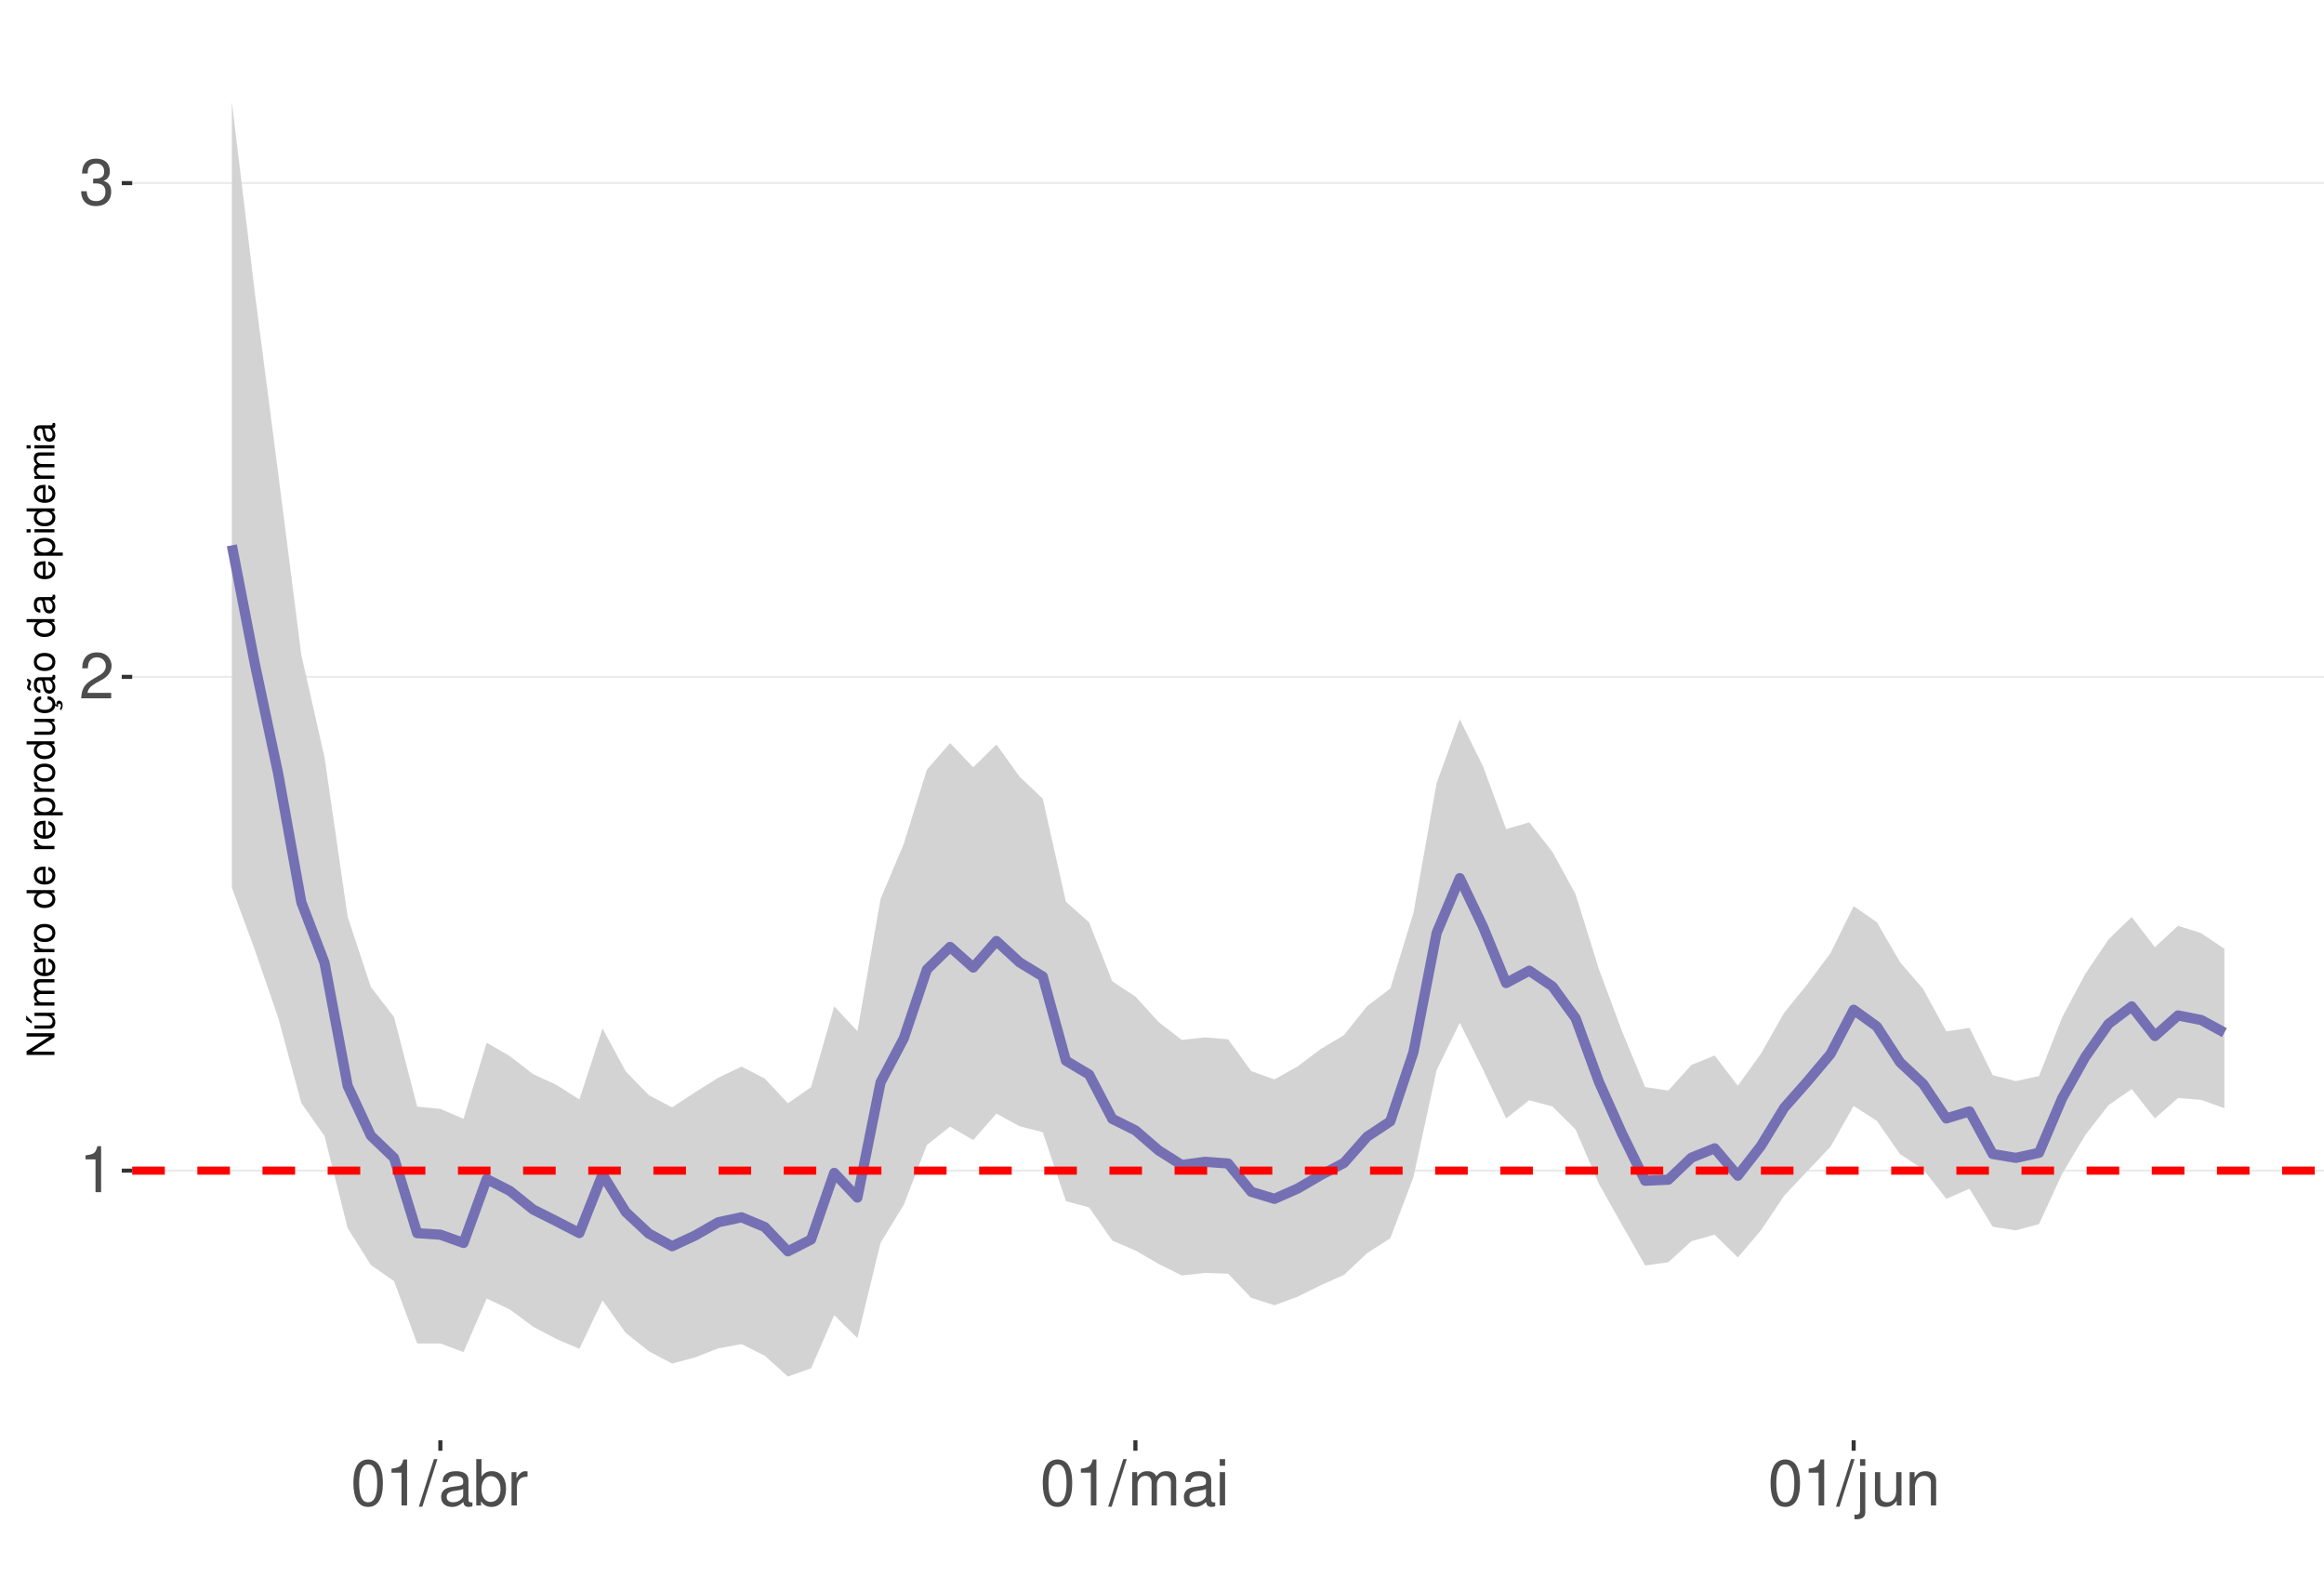
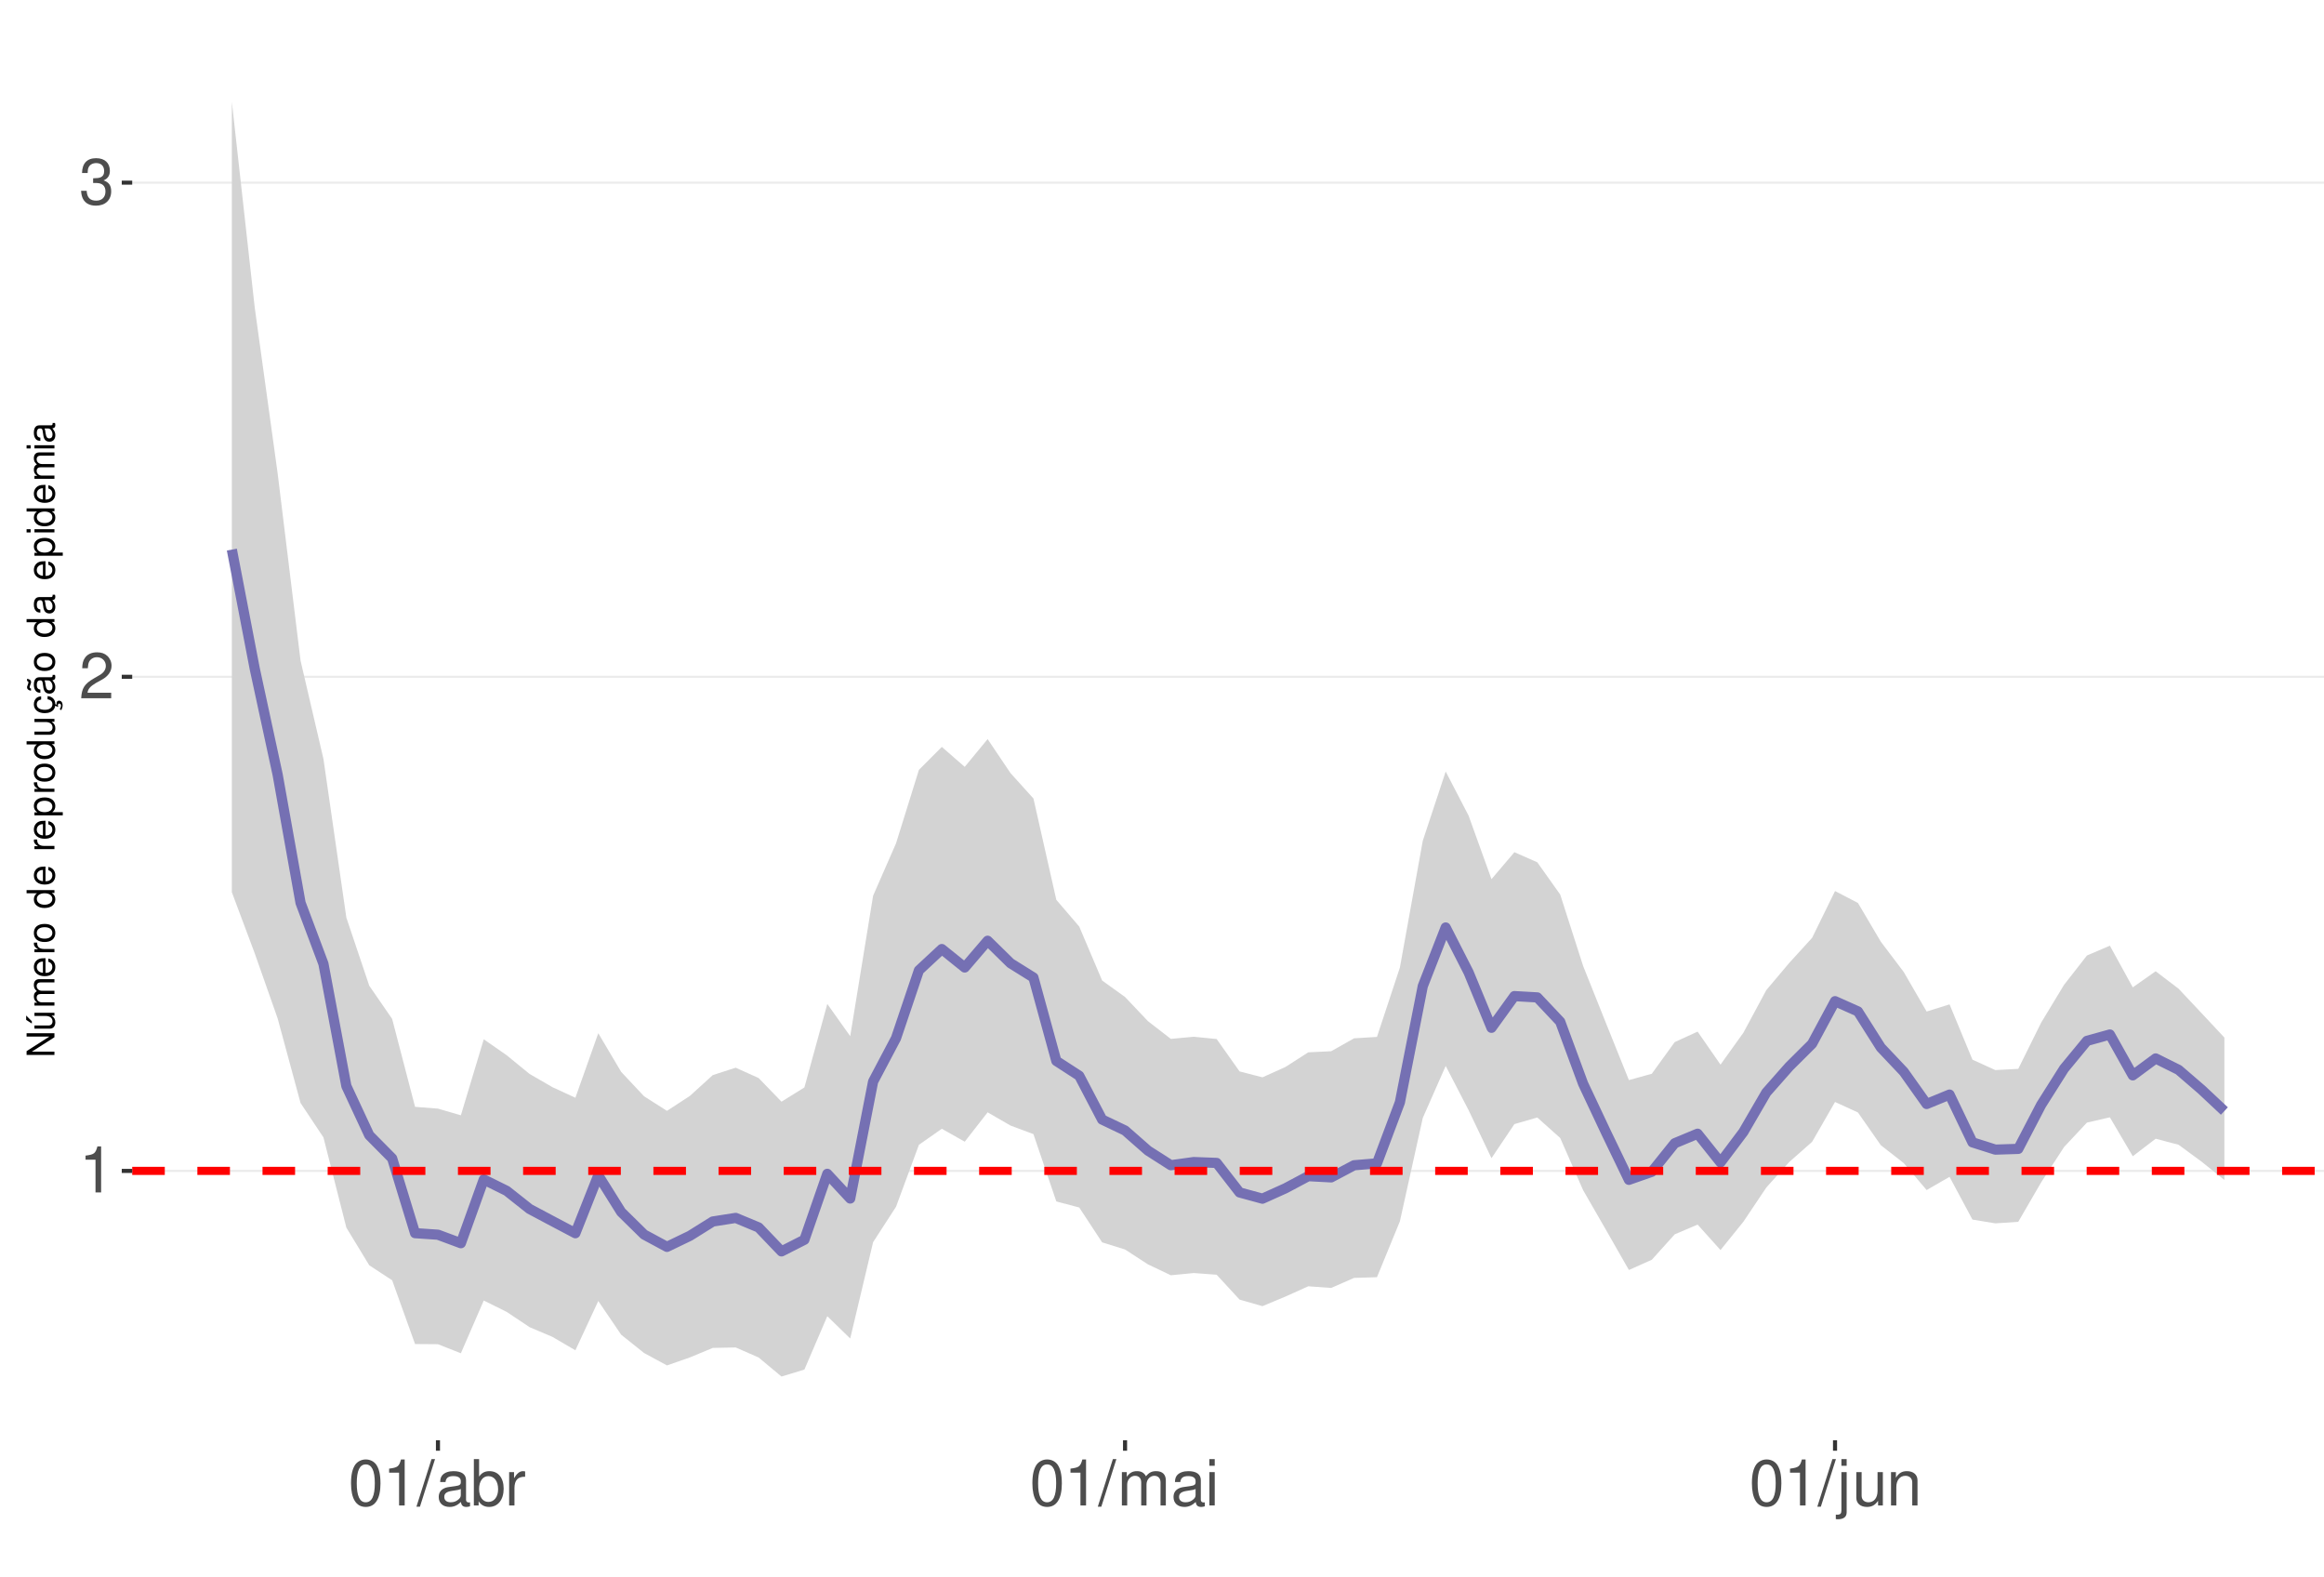
<svg xmlns="http://www.w3.org/2000/svg" xmlns:xlink="http://www.w3.org/1999/xlink" width="609pt" height="413pt" viewBox="0 0 609 413" version="1.1">
  <defs>
    <g>
      <symbol overflow="visible" id="glyph0-0">
        <path style="stroke:none;" d="" />
      </symbol>
      <symbol overflow="visible" id="glyph0-1">
        <path style="stroke:none;" d="M 4.312 -8.578 L 4.312 0 L 5.781 0 L 5.781 -12.047 L 4.812 -12.047 C 4.297 -10.188 3.969 -9.938 1.703 -9.641 L 1.703 -8.578 Z M 4.312 -8.578 " />
      </symbol>
      <symbol overflow="visible" id="glyph0-2">
        <path style="stroke:none;" d="M 8.422 -1.453 L 2.219 -1.453 C 2.359 -2.453 2.891 -3.078 4.344 -3.969 L 6.016 -4.891 C 7.656 -5.812 8.516 -7.047 8.516 -8.531 C 8.516 -9.531 8.109 -10.453 7.406 -11.109 C 6.719 -11.75 5.844 -12.047 4.734 -12.047 C 3.234 -12.047 2.109 -11.516 1.469 -10.484 C 1.047 -9.844 0.859 -9.094 0.828 -7.875 L 2.297 -7.875 C 2.344 -8.688 2.453 -9.172 2.641 -9.578 C 3.031 -10.312 3.797 -10.766 4.688 -10.766 C 6.016 -10.766 7.016 -9.797 7.016 -8.5 C 7.016 -7.531 6.469 -6.703 5.406 -6.094 L 3.875 -5.203 C 1.422 -3.781 0.703 -2.641 0.562 -0.016 L 8.422 -0.016 Z M 8.422 -1.453 " />
      </symbol>
      <symbol overflow="visible" id="glyph0-3">
        <path style="stroke:none;" d="M 3.688 -5.547 L 4.484 -5.547 C 6.078 -5.547 6.922 -4.797 6.922 -3.344 C 6.922 -1.828 6.016 -0.922 4.5 -0.922 C 2.875 -0.922 2.094 -1.734 2 -3.5 L 0.531 -3.5 C 0.594 -2.531 0.766 -1.906 1.047 -1.359 C 1.672 -0.203 2.812 0.391 4.438 0.391 C 6.859 0.391 8.422 -1.078 8.422 -3.359 C 8.422 -4.891 7.844 -5.734 6.422 -6.234 C 7.531 -6.672 8.078 -7.516 8.078 -8.734 C 8.078 -10.797 6.734 -12.047 4.484 -12.047 C 2.094 -12.047 0.828 -10.703 0.781 -8.156 L 2.25 -8.156 C 2.266 -8.891 2.328 -9.312 2.516 -9.672 C 2.844 -10.359 3.578 -10.766 4.5 -10.766 C 5.797 -10.766 6.578 -9.984 6.578 -8.672 C 6.578 -7.828 6.281 -7.312 5.625 -7.031 C 5.234 -6.859 4.703 -6.797 3.688 -6.781 Z M 3.688 -5.547 " />
      </symbol>
      <symbol overflow="visible" id="glyph0-4">
        <path style="stroke:none;" d="M 4.578 -12.047 C 3.484 -12.047 2.484 -11.547 1.859 -10.734 C 1.094 -9.656 0.719 -8.062 0.719 -5.828 C 0.719 -1.766 2.047 0.391 4.578 0.391 C 7.078 0.391 8.438 -1.766 8.438 -5.734 C 8.438 -8.062 8.078 -9.625 7.297 -10.734 C 6.672 -11.562 5.703 -12.047 4.578 -12.047 Z M 4.578 -10.75 C 6.156 -10.75 6.953 -9.125 6.953 -5.859 C 6.953 -2.438 6.172 -0.828 4.547 -0.828 C 3 -0.828 2.219 -2.5 2.219 -5.812 C 2.219 -9.125 3 -10.75 4.578 -10.75 Z M 4.578 -10.75 " />
      </symbol>
      <symbol overflow="visible" id="glyph0-5">
        <path style="stroke:none;" d="M 3.812 -12.141 L -0.141 0.328 L 0.781 0.328 L 4.734 -12.141 Z M 3.812 -12.141 " />
      </symbol>
      <symbol overflow="visible" id="glyph0-6">
        <path style="stroke:none;" d="M 8.906 -0.812 C 8.766 -0.781 8.688 -0.781 8.609 -0.781 C 8.125 -0.781 7.859 -1.031 7.859 -1.469 L 7.859 -6.594 C 7.859 -8.141 6.734 -8.984 4.578 -8.984 C 3.297 -8.984 2.281 -8.609 1.688 -7.969 C 1.281 -7.516 1.109 -7.016 1.078 -6.141 L 2.484 -6.141 C 2.594 -7.219 3.234 -7.688 4.531 -7.688 C 5.797 -7.688 6.484 -7.234 6.484 -6.391 L 6.484 -6.031 C 6.469 -5.438 6.156 -5.219 5.031 -5.062 C 3.062 -4.812 2.766 -4.75 2.234 -4.531 C 1.219 -4.094 0.703 -3.328 0.703 -2.203 C 0.703 -0.609 1.797 0.391 3.562 0.391 C 4.656 0.391 5.547 0 6.531 -0.906 C 6.625 0 7.062 0.391 7.969 0.391 C 8.266 0.391 8.438 0.344 8.906 0.234 Z M 6.484 -2.75 C 6.484 -2.281 6.344 -2 5.922 -1.609 C 5.359 -1.094 4.688 -0.828 3.859 -0.828 C 2.781 -0.828 2.156 -1.344 2.156 -2.234 C 2.156 -3.141 2.75 -3.609 4.25 -3.828 C 5.734 -4.031 6.016 -4.094 6.484 -4.312 Z M 6.484 -2.75 " />
      </symbol>
      <symbol overflow="visible" id="glyph0-7">
        <path style="stroke:none;" d="M 0.906 -12.141 L 0.906 0 L 2.156 0 L 2.156 -1.109 C 2.812 -0.094 3.703 0.391 4.906 0.391 C 7.219 0.391 8.719 -1.5 8.719 -4.391 C 8.719 -7.234 7.297 -8.984 4.984 -8.984 C 3.781 -8.984 2.938 -8.531 2.281 -7.547 L 2.281 -12.141 Z M 4.719 -7.672 C 6.266 -7.672 7.266 -6.328 7.266 -4.25 C 7.266 -2.266 6.234 -0.922 4.719 -0.922 C 3.234 -0.922 2.281 -2.25 2.281 -4.297 C 2.281 -6.344 3.234 -7.672 4.719 -7.672 Z M 4.719 -7.672 " />
      </symbol>
      <symbol overflow="visible" id="glyph0-8">
        <path style="stroke:none;" d="M 1.156 -8.734 L 1.156 0 L 2.547 0 L 2.547 -4.531 C 2.562 -6.625 3.438 -7.562 5.344 -7.516 L 5.344 -8.922 C 5.109 -8.969 4.984 -8.984 4.812 -8.984 C 3.922 -8.984 3.234 -8.438 2.438 -7.141 L 2.438 -8.734 Z M 1.156 -8.734 " />
      </symbol>
      <symbol overflow="visible" id="glyph0-9">
        <path style="stroke:none;" d="M 1.172 -8.734 L 1.172 0 L 2.562 0 L 2.562 -5.484 C 2.562 -6.75 3.484 -7.766 4.609 -7.766 C 5.641 -7.766 6.234 -7.125 6.234 -6.016 L 6.234 0 L 7.625 0 L 7.625 -5.484 C 7.625 -6.75 8.547 -7.766 9.672 -7.766 C 10.688 -7.766 11.297 -7.109 11.297 -6.016 L 11.297 0 L 12.688 0 L 12.688 -6.547 C 12.688 -8.109 11.797 -8.984 10.156 -8.984 C 9 -8.984 8.297 -8.625 7.484 -7.641 C 6.969 -8.578 6.266 -8.984 5.125 -8.984 C 3.969 -8.984 3.188 -8.547 2.453 -7.5 L 2.453 -8.734 Z M 1.172 -8.734 " />
      </symbol>
      <symbol overflow="visible" id="glyph0-10">
        <path style="stroke:none;" d="M 2.5 -8.734 L 1.109 -8.734 L 1.109 0 L 2.5 0 Z M 2.5 -12.141 L 1.094 -12.141 L 1.094 -10.391 L 2.5 -10.391 Z M 2.5 -12.141 " />
      </symbol>
      <symbol overflow="visible" id="glyph0-11">
        <path style="stroke:none;" d="M 1.172 -8.734 L 1.172 1.266 C 1.172 2.125 0.906 2.422 0.031 2.422 C -0.062 2.422 -0.109 2.422 -0.297 2.406 L -0.297 3.578 C -0.141 3.609 -0.047 3.625 0.172 3.625 C 1.734 3.625 2.547 3.016 2.547 1.812 L 2.547 -8.734 Z M 2.547 -12.141 L 1.172 -12.141 L 1.172 -10.391 L 2.547 -10.391 Z M 2.547 -12.141 " />
      </symbol>
      <symbol overflow="visible" id="glyph0-12">
        <path style="stroke:none;" d="M 8.031 0 L 8.031 -8.734 L 6.641 -8.734 L 6.641 -3.781 C 6.641 -2 5.719 -0.828 4.266 -0.828 C 3.172 -0.828 2.469 -1.5 2.469 -2.547 L 2.469 -8.734 L 1.078 -8.734 L 1.078 -2 C 1.078 -0.547 2.172 0.391 3.859 0.391 C 5.141 0.391 5.969 -0.062 6.781 -1.219 L 6.781 0 Z M 8.031 0 " />
      </symbol>
      <symbol overflow="visible" id="glyph0-13">
        <path style="stroke:none;" d="M 1.172 -8.734 L 1.172 0 L 2.562 0 L 2.562 -4.812 C 2.562 -6.594 3.5 -7.766 4.938 -7.766 C 6.031 -7.766 6.734 -7.094 6.734 -6.047 L 6.734 0 L 8.109 0 L 8.109 -6.594 C 8.109 -8.047 7.031 -8.984 5.344 -8.984 C 4.047 -8.984 3.219 -8.484 2.453 -7.266 L 2.453 -8.734 Z M 1.172 -8.734 " />
      </symbol>
      <symbol overflow="visible" id="glyph1-0">
        <path style="stroke:none;" d="" />
      </symbol>
      <symbol overflow="visible" id="glyph1-1">
        <path style="stroke:none;" d="M -7.297 -6.453 L -7.297 -5.578 L -1.328 -5.578 L -7.297 -1.766 L -7.297 -0.766 L 0 -0.766 L 0 -1.641 L -5.906 -1.641 L 0 -5.406 L 0 -6.453 Z M -7.297 -6.453 " />
      </symbol>
      <symbol overflow="visible" id="glyph1-2">
        <path style="stroke:none;" d="M 0 -4.812 L -5.234 -4.812 L -5.234 -3.984 L -2.266 -3.984 C -1.203 -3.984 -0.5 -3.438 -0.5 -2.562 C -0.5 -1.906 -0.906 -1.484 -1.531 -1.484 L -5.234 -1.484 L -5.234 -0.656 L -1.203 -0.656 C -0.328 -0.656 0.234 -1.297 0.234 -2.312 C 0.234 -3.094 -0.047 -3.578 -0.734 -4.062 L 0 -4.062 Z M -7.406 -2.953 L -5.922 -2 L -5.922 -2.594 L -7.406 -4.094 Z M -7.406 -2.953 " />
      </symbol>
      <symbol overflow="visible" id="glyph1-3">
        <path style="stroke:none;" d="M -5.234 -0.703 L 0 -0.703 L 0 -1.547 L -3.297 -1.547 C -4.047 -1.547 -4.656 -2.094 -4.656 -2.766 C -4.656 -3.391 -4.281 -3.734 -3.609 -3.734 L 0 -3.734 L 0 -4.578 L -3.297 -4.578 C -4.047 -4.578 -4.656 -5.125 -4.656 -5.812 C -4.656 -6.422 -4.266 -6.781 -3.609 -6.781 L 0 -6.781 L 0 -7.625 L -3.938 -7.625 C -4.875 -7.625 -5.391 -7.078 -5.391 -6.094 C -5.391 -5.406 -5.188 -4.984 -4.594 -4.484 C -5.156 -4.188 -5.391 -3.766 -5.391 -3.078 C -5.391 -2.375 -5.125 -1.906 -4.5 -1.469 L -5.234 -1.469 Z M -5.234 -0.703 " />
      </symbol>
      <symbol overflow="visible" id="glyph1-4">
        <path style="stroke:none;" d="M -2.344 -5.125 C -3.141 -5.125 -3.625 -5.062 -4.016 -4.922 C -4.875 -4.578 -5.391 -3.781 -5.391 -2.797 C -5.391 -1.344 -4.281 -0.406 -2.547 -0.406 C -0.812 -0.406 0.234 -1.297 0.234 -2.781 C 0.234 -3.984 -0.453 -4.812 -1.594 -5.016 L -1.594 -4.188 C -0.906 -3.953 -0.547 -3.484 -0.547 -2.812 C -0.547 -2.281 -0.781 -1.828 -1.219 -1.547 C -1.516 -1.344 -1.812 -1.281 -2.344 -1.266 Z M -3.016 -1.297 C -3.984 -1.359 -4.625 -1.953 -4.625 -2.797 C -4.625 -3.641 -3.953 -4.234 -3.016 -4.234 Z M -3.016 -1.297 " />
      </symbol>
      <symbol overflow="visible" id="glyph1-5">
        <path style="stroke:none;" d="M -5.234 -0.688 L 0 -0.688 L 0 -1.531 L -2.719 -1.531 C -3.984 -1.547 -4.547 -2.062 -4.516 -3.203 L -5.359 -3.203 C -5.375 -3.062 -5.391 -2.984 -5.391 -2.891 C -5.391 -2.344 -5.062 -1.938 -4.297 -1.453 L -5.234 -1.453 Z M -5.234 -0.688 " />
      </symbol>
      <symbol overflow="visible" id="glyph1-6">
        <path style="stroke:none;" d="M -5.391 -2.719 C -5.391 -1.234 -4.344 -0.359 -2.578 -0.359 C -0.812 -0.359 0.234 -1.234 0.234 -2.734 C 0.234 -4.203 -0.812 -5.094 -2.547 -5.094 C -4.359 -5.094 -5.391 -4.234 -5.391 -2.719 Z M -4.625 -2.734 C -4.625 -3.672 -3.844 -4.234 -2.547 -4.234 C -1.312 -4.234 -0.547 -3.656 -0.547 -2.734 C -0.547 -1.797 -1.312 -1.234 -2.578 -1.234 C -3.844 -1.234 -4.625 -1.797 -4.625 -2.734 Z M -4.625 -2.734 " />
      </symbol>
      <symbol overflow="visible" id="glyph1-7">
        <path style="stroke:none;" d="" />
      </symbol>
      <symbol overflow="visible" id="glyph1-8">
        <path style="stroke:none;" d="M -7.297 -4.953 L -7.297 -4.125 L -4.578 -4.125 C -5.109 -3.766 -5.391 -3.203 -5.391 -2.516 C -5.391 -1.156 -4.297 -0.266 -2.625 -0.266 C -0.859 -0.266 0.234 -1.125 0.234 -2.547 C 0.234 -3.266 -0.047 -3.766 -0.688 -4.203 L 0 -4.203 L 0 -4.953 Z M -4.609 -2.656 C -4.609 -3.547 -3.812 -4.125 -2.562 -4.125 C -1.344 -4.125 -0.547 -3.547 -0.547 -2.656 C -0.547 -1.734 -1.359 -1.125 -2.578 -1.125 C -3.797 -1.125 -4.609 -1.734 -4.609 -2.656 Z M -4.609 -2.656 " />
      </symbol>
      <symbol overflow="visible" id="glyph1-9">
        <path style="stroke:none;" d="M 2.188 -0.547 L 2.188 -1.375 L -0.547 -1.375 C -0.016 -1.812 0.234 -2.312 0.234 -2.984 C 0.234 -4.344 -0.859 -5.234 -2.531 -5.234 C -4.297 -5.234 -5.391 -4.375 -5.391 -2.984 C -5.391 -2.266 -5.062 -1.703 -4.453 -1.312 L -5.234 -1.312 L -5.234 -0.547 Z M -4.609 -2.844 C -4.609 -3.766 -3.797 -4.359 -2.547 -4.359 C -1.359 -4.359 -0.547 -3.75 -0.547 -2.844 C -0.547 -1.953 -1.344 -1.375 -2.578 -1.375 C -3.812 -1.375 -4.609 -1.953 -4.609 -2.844 Z M -4.609 -2.844 " />
      </symbol>
      <symbol overflow="visible" id="glyph1-10">
        <path style="stroke:none;" d="M 0 -4.812 L -5.234 -4.812 L -5.234 -3.984 L -2.266 -3.984 C -1.203 -3.984 -0.5 -3.438 -0.5 -2.562 C -0.5 -1.906 -0.906 -1.484 -1.531 -1.484 L -5.234 -1.484 L -5.234 -0.656 L -1.203 -0.656 C -0.328 -0.656 0.234 -1.297 0.234 -2.312 C 0.234 -3.094 -0.047 -3.578 -0.734 -4.062 L 0 -4.062 Z M 0 -4.812 " />
      </symbol>
      <symbol overflow="visible" id="glyph1-11">
        <path style="stroke:none;" d="M 0.234 -2.641 C 0.234 -3.875 -0.547 -4.703 -1.797 -4.766 L -1.797 -3.938 C -0.953 -3.797 -0.531 -3.359 -0.531 -2.656 C -0.531 -1.734 -1.281 -1.188 -2.516 -1.188 C -3.844 -1.188 -4.625 -1.719 -4.625 -2.625 C -4.625 -3.328 -4.203 -3.766 -3.484 -3.875 L -3.484 -4.703 C -3.984 -4.672 -4.312 -4.562 -4.609 -4.359 C -5.094 -4 -5.391 -3.375 -5.391 -2.641 C -5.391 -1.219 -4.266 -0.312 -2.531 -0.312 C -1.469 -0.312 -0.625 -0.672 -0.156 -1.312 C 0.047 -1.594 0.125 -1.812 0.203 -2.25 L 0.922 -1.938 L 0.984 -2.062 C 0.938 -2.188 0.906 -2.25 0.906 -2.375 C 0.906 -2.656 1.047 -2.828 1.281 -2.828 C 1.547 -2.828 1.734 -2.594 1.734 -2.297 C 1.734 -2.031 1.672 -1.844 1.438 -1.406 L 1.406 -1.312 L 1.812 -1.094 C 2.078 -1.75 2.141 -1.953 2.141 -2.344 C 2.141 -3.109 1.781 -3.578 1.203 -3.578 C 0.781 -3.578 0.547 -3.297 0.547 -2.797 C 0.547 -2.703 0.547 -2.641 0.562 -2.516 Z M 0.234 -2.641 " />
      </symbol>
      <symbol overflow="visible" id="glyph1-12">
        <path style="stroke:none;" d="M -0.484 -5.344 C -0.469 -5.266 -0.469 -5.219 -0.469 -5.172 C -0.469 -4.875 -0.625 -4.719 -0.875 -4.719 L -3.953 -4.719 C -4.891 -4.719 -5.391 -4.047 -5.391 -2.75 C -5.391 -1.984 -5.172 -1.375 -4.781 -1.016 C -4.516 -0.766 -4.203 -0.672 -3.688 -0.656 L -3.688 -1.484 C -4.328 -1.562 -4.625 -1.938 -4.625 -2.719 C -4.625 -3.484 -4.344 -3.891 -3.844 -3.891 L -3.625 -3.891 C -3.266 -3.875 -3.125 -3.703 -3.047 -3.016 C -2.891 -1.844 -2.844 -1.656 -2.719 -1.344 C -2.453 -0.734 -2 -0.422 -1.312 -0.422 C -0.375 -0.422 0.234 -1.078 0.234 -2.141 C 0.234 -2.797 0 -3.328 -0.547 -3.922 C 0 -3.984 0.234 -4.234 0.234 -4.781 C 0.234 -4.953 0.203 -5.062 0.141 -5.344 Z M -1.656 -3.891 C -1.375 -3.891 -1.203 -3.812 -0.969 -3.562 C -0.656 -3.219 -0.5 -2.812 -0.5 -2.312 C -0.5 -1.672 -0.812 -1.297 -1.344 -1.297 C -1.891 -1.297 -2.172 -1.656 -2.297 -2.547 C -2.422 -3.438 -2.453 -3.609 -2.594 -3.891 Z M -7.172 -3.75 C -6.922 -3.672 -6.812 -3.547 -6.812 -3.375 C -6.812 -3.25 -6.875 -2.984 -6.984 -2.734 C -7.156 -2.312 -7.172 -2.25 -7.172 -2.047 C -7.172 -1.594 -6.797 -1.297 -6.141 -1.188 L -6.141 -1.766 C -6.375 -1.812 -6.5 -1.938 -6.5 -2.094 C -6.5 -2.203 -6.469 -2.344 -6.375 -2.578 C -6.156 -3.156 -6.125 -3.234 -6.125 -3.438 C -6.125 -3.922 -6.484 -4.219 -7.172 -4.312 Z M -7.172 -3.75 " />
      </symbol>
      <symbol overflow="visible" id="glyph1-13">
        <path style="stroke:none;" d="M -0.484 -5.344 C -0.469 -5.266 -0.469 -5.219 -0.469 -5.172 C -0.469 -4.875 -0.625 -4.719 -0.875 -4.719 L -3.953 -4.719 C -4.891 -4.719 -5.391 -4.047 -5.391 -2.75 C -5.391 -1.984 -5.172 -1.375 -4.781 -1.016 C -4.516 -0.766 -4.203 -0.672 -3.688 -0.656 L -3.688 -1.484 C -4.328 -1.562 -4.625 -1.938 -4.625 -2.719 C -4.625 -3.484 -4.344 -3.891 -3.844 -3.891 L -3.625 -3.891 C -3.266 -3.875 -3.125 -3.703 -3.047 -3.016 C -2.891 -1.844 -2.844 -1.656 -2.719 -1.344 C -2.453 -0.734 -2 -0.422 -1.312 -0.422 C -0.375 -0.422 0.234 -1.078 0.234 -2.141 C 0.234 -2.797 0 -3.328 -0.547 -3.922 C 0 -3.984 0.234 -4.234 0.234 -4.781 C 0.234 -4.953 0.203 -5.062 0.141 -5.344 Z M -1.656 -3.891 C -1.375 -3.891 -1.203 -3.812 -0.969 -3.562 C -0.656 -3.219 -0.5 -2.812 -0.5 -2.312 C -0.5 -1.672 -0.812 -1.297 -1.344 -1.297 C -1.891 -1.297 -2.172 -1.656 -2.297 -2.547 C -2.422 -3.438 -2.453 -3.609 -2.594 -3.891 Z M -1.656 -3.891 " />
      </symbol>
      <symbol overflow="visible" id="glyph1-14">
        <path style="stroke:none;" d="M -5.234 -1.5 L -5.234 -0.672 L 0 -0.672 L 0 -1.5 Z M -7.297 -1.5 L -7.297 -0.656 L -6.234 -0.656 L -6.234 -1.5 Z M -7.297 -1.5 " />
      </symbol>
    </g>
    <clipPath id="clip1">
      <path d="M 34.645 9.961 L 609 9.961 L 609 377.328 L 34.645 377.328 Z M 34.645 9.961 " />
    </clipPath>
    <clipPath id="clip2">
-       <path d="M 34.645 306 L 609 306 L 609 307 L 34.645 307 Z M 34.645 306 " />
+       <path d="M 34.645 306 L 609 306 L 609 308 L 34.645 308 Z M 34.645 306 " />
    </clipPath>
    <clipPath id="clip3">
      <path d="M 34.645 177 L 609 177 L 609 178 L 34.645 178 Z M 34.645 177 " />
    </clipPath>
    <clipPath id="clip4">
      <path d="M 34.645 47 L 609 47 L 609 49 L 34.645 49 Z M 34.645 47 " />
    </clipPath>
    <clipPath id="clip5">
      <path d="M 34.645 305 L 609 305 L 609 308 L 34.645 308 Z M 34.645 305 " />
    </clipPath>
  </defs>
  <g id="surface172">
    <rect x="0" y="0" width="609" height="413" style="fill:rgb(100%,100%,100%);fill-opacity:1;stroke:none;" />
    <rect x="0" y="0" width="609" height="413" style="fill:rgb(100%,100%,100%);fill-opacity:1;stroke:none;" />
    <path style="fill:none;stroke-width:1.067;stroke-linecap:round;stroke-linejoin:round;stroke:rgb(100%,100%,100%);stroke-opacity:1;stroke-miterlimit:10;" d="M 0 413 L 609 413 L 609 0 L 0 0 Z M 0 413 " />
    <g clip-path="url(#clip1)" clip-rule="nonzero">
      <path style=" stroke:none;fill-rule:nonzero;fill:rgb(100%,100%,100%);fill-opacity:1;" d="M 34.645 377.328 L 609 377.328 L 609 9.961 L 34.645 9.961 Z M 34.645 377.328 " />
    </g>
    <g clip-path="url(#clip2)" clip-rule="nonzero">
-       <path style="fill:none;stroke-width:0.533;stroke-linecap:butt;stroke-linejoin:round;stroke:rgb(92.157%,92.157%,92.157%);stroke-opacity:1;stroke-miterlimit:10;" d="M 34.645 306.684 L 609 306.684 " />
+       <path style="fill:none;stroke-width:0.533;stroke-linecap:butt;stroke-linejoin:round;stroke:rgb(92.157%,92.157%,92.157%);stroke-opacity:1;stroke-miterlimit:10;" d="M 34.645 306.754 L 609 306.754 " />
    </g>
    <g clip-path="url(#clip3)" clip-rule="nonzero">
-       <path style="fill:none;stroke-width:0.533;stroke-linecap:butt;stroke-linejoin:round;stroke:rgb(92.157%,92.157%,92.157%);stroke-opacity:1;stroke-miterlimit:10;" d="M 34.645 177.328 L 609 177.328 " />
+       <path style="fill:none;stroke-width:0.533;stroke-linecap:butt;stroke-linejoin:round;stroke:rgb(92.157%,92.157%,92.157%);stroke-opacity:1;stroke-miterlimit:10;" d="M 34.645 177.305 L 609 177.305 " />
    </g>
    <g clip-path="url(#clip4)" clip-rule="nonzero">
-       <path style="fill:none;stroke-width:0.533;stroke-linecap:butt;stroke-linejoin:round;stroke:rgb(92.157%,92.157%,92.157%);stroke-opacity:1;stroke-miterlimit:10;" d="M 34.645 47.969 L 609 47.969 " />
-     </g>
-     <path style=" stroke:none;fill-rule:nonzero;fill:rgb(82.745%,82.745%,82.745%);fill-opacity:1;" d="M 60.754 26.66 L 66.824 77.082 L 72.895 123.992 L 78.965 171.59 L 85.039 198.422 L 91.109 240.223 L 97.18 258.57 L 103.254 266.449 L 109.324 289.918 L 115.395 290.508 L 121.465 293.109 L 127.539 273.172 L 133.609 276.68 L 139.68 281.398 L 145.75 284.176 L 151.824 288.047 L 157.895 269.449 L 163.965 280.68 L 170.039 286.926 L 176.109 290.113 L 182.18 286.141 L 188.25 282.332 L 194.324 279.434 L 200.395 282.551 L 206.465 289.039 L 212.539 284.816 L 218.609 263.641 L 224.68 270.145 L 230.75 235.504 L 236.824 221.086 L 242.895 201.637 L 248.965 194.676 L 255.035 201.016 L 261.109 195.043 L 267.18 203.477 L 273.25 209.238 L 279.324 236.246 L 285.395 241.645 L 291.465 257.078 L 297.535 261.078 L 303.609 267.758 L 309.68 272.445 L 315.75 271.777 L 321.824 272.293 L 327.895 280.617 L 333.965 282.789 L 340.035 279.383 L 346.109 274.809 L 352.18 271.195 L 358.25 263.602 L 364.324 258.996 L 370.395 239.137 L 376.465 205.152 L 382.535 188.434 L 388.609 200.738 L 394.68 217.199 L 400.75 215.445 L 406.82 223.195 L 412.895 234.328 L 418.965 253.828 L 425.035 270.152 L 431.109 284.793 L 437.18 285.703 L 443.25 278.98 L 449.32 276.527 L 455.395 284.449 L 461.465 276.012 L 467.535 265.34 L 473.609 257.836 L 479.68 249.688 L 485.75 237.398 L 491.82 241.602 L 497.895 252.062 L 503.965 259.094 L 510.035 270.227 L 516.109 269.277 L 522.18 281.676 L 528.25 283.23 L 534.32 281.906 L 540.395 266.488 L 546.465 255.109 L 552.535 246.102 L 558.605 240.23 L 564.68 248.148 L 570.75 242.539 L 576.82 244.477 L 582.895 248.555 L 582.895 290.34 L 576.82 288.137 L 570.75 287.672 L 564.68 292.996 L 558.605 285.32 L 552.535 289.539 L 546.465 297.332 L 540.395 307.48 L 534.32 320.691 L 528.25 322.332 L 522.18 321.379 L 516.109 311.434 L 510.035 314.066 L 503.965 306.352 L 497.895 302.359 L 491.82 293.641 L 485.75 289.742 L 479.68 300.434 L 473.609 306.801 L 467.535 313.262 L 461.465 322.309 L 455.395 329.43 L 449.32 323.457 L 443.25 325.164 L 437.18 330.68 L 431.109 331.535 L 425.035 320.871 L 418.965 310.102 L 412.895 295.922 L 406.82 289.887 L 400.75 288.25 L 394.68 292.992 L 388.609 280.199 L 382.535 267.949 L 376.465 280.359 L 370.395 308.348 L 364.324 324.414 L 358.25 328.285 L 352.18 334.008 L 346.109 336.691 L 340.035 339.715 L 333.965 341.945 L 327.895 340.023 L 321.824 333.684 L 315.75 333.477 L 309.68 334.152 L 303.609 331.121 L 297.535 327.605 L 291.465 325.004 L 285.395 316.328 L 279.324 314.684 L 273.25 296.617 L 267.18 295.059 L 261.109 291.734 L 255.035 298.684 L 248.965 295.156 L 242.895 299.965 L 236.824 315.641 L 230.75 325.59 L 224.68 350.551 L 218.609 344.551 L 212.539 358.473 L 206.465 360.629 L 200.395 355.176 L 194.324 352.129 L 188.25 353.234 L 182.18 355.602 L 176.109 357.23 L 170.039 354.016 L 163.965 349.199 L 157.895 340.684 L 151.824 353.375 L 145.75 350.766 L 139.68 347.562 L 133.609 343.059 L 127.539 340.195 L 121.465 354.227 L 115.395 351.973 L 109.324 351.969 L 103.254 335.625 L 97.18 331.402 L 91.109 321.77 L 85.039 297.637 L 78.965 288.973 L 72.895 266.605 L 66.824 249.004 L 60.754 232.531 Z M 60.754 26.66 " />
-     <path style="fill:none;stroke-width:2.667;stroke-linecap:butt;stroke-linejoin:round;stroke:rgb(45.882%,43.922%,70.196%);stroke-opacity:1;stroke-miterlimit:10;" d="M 60.754 142.867 L 66.824 174.148 L 72.895 202.695 L 78.965 236.375 L 85.039 252.203 L 91.109 284.488 L 97.18 297.523 L 103.254 303.348 L 109.324 323.066 L 115.395 323.461 L 121.465 325.633 L 127.539 308.895 L 133.609 311.98 L 139.68 316.855 L 145.75 319.91 L 151.824 323.043 L 157.895 307.691 L 163.965 317.512 L 170.039 323.191 L 176.109 326.484 L 182.18 323.668 L 188.25 320.199 L 194.324 318.91 L 200.395 321.457 L 206.465 327.82 L 212.539 324.73 L 218.609 307.281 L 224.68 313.746 L 230.75 283.562 L 236.824 272.051 L 242.895 253.992 L 248.965 248.074 L 255.035 253.48 L 261.109 246.527 L 267.18 252.117 L 273.25 255.812 L 279.324 277.887 L 285.395 281.504 L 291.465 293.121 L 297.535 296.137 L 303.609 301.387 L 309.68 305.207 L 315.75 304.375 L 321.824 304.812 L 327.895 312.23 L 333.965 314.074 L 340.035 311.387 L 346.109 307.859 L 352.18 304.672 L 358.25 297.801 L 364.324 293.77 L 370.395 275.633 L 376.465 244.422 L 382.535 230.051 L 388.609 242.762 L 394.68 257.539 L 400.75 254.305 L 406.82 258.426 L 412.895 266.77 L 418.965 283.363 L 425.035 296.945 L 431.109 309.336 L 437.18 309.059 L 443.25 303.281 L 449.32 300.84 L 455.395 308.012 L 461.465 300.184 L 467.535 290.23 L 473.609 283.352 L 479.68 276.137 L 485.75 264.535 L 491.82 268.922 L 497.895 278.293 L 503.965 283.977 L 510.035 293.012 L 516.109 291.156 L 522.18 302.328 L 528.25 303.344 L 534.32 302.012 L 540.395 287.699 L 546.465 276.867 L 552.535 268.246 L 558.605 263.656 L 564.68 271.426 L 570.75 266.031 L 576.82 267.223 L 582.895 270.527 " />
+       <path style="fill:none;stroke-width:0.533;stroke-linecap:butt;stroke-linejoin:round;stroke:rgb(92.157%,92.157%,92.157%);stroke-opacity:1;stroke-miterlimit:10;" d="M 34.645 47.852 L 609 47.852 " />
+     </g>
+     <path style=" stroke:none;fill-rule:nonzero;fill:rgb(82.745%,82.745%,82.745%);fill-opacity:1;" d="M 60.754 26.66 L 66.754 80.594 L 72.754 123.988 L 78.758 173.066 L 84.758 198.828 L 90.762 240.398 L 96.762 258.234 L 102.762 266.941 L 108.766 289.973 L 114.766 290.441 L 120.77 292.188 L 126.77 272.273 L 132.773 276.457 L 138.773 281.352 L 144.773 284.824 L 150.777 287.594 L 156.777 270.688 L 162.781 280.816 L 168.781 287.207 L 174.781 291.027 L 180.785 287.105 L 186.785 281.656 L 192.789 279.719 L 198.789 282.418 L 204.789 288.617 L 210.793 284.891 L 216.793 263.012 L 222.797 271.461 L 228.797 234.66 L 234.801 220.949 L 240.801 201.691 L 246.801 195.68 L 252.805 200.902 L 258.805 193.629 L 264.809 202.551 L 270.809 209.191 L 276.809 235.742 L 282.812 242.742 L 288.812 256.879 L 294.816 261.195 L 300.816 267.523 L 306.82 272.172 L 312.82 271.609 L 318.82 272.207 L 324.824 280.691 L 330.824 282.238 L 336.828 279.543 L 342.828 275.691 L 348.828 275.402 L 354.832 272.023 L 360.832 271.652 L 366.836 253.492 L 372.836 220.277 L 378.84 202.125 L 384.84 213.684 L 390.84 230.324 L 396.844 223.262 L 402.844 225.902 L 408.848 234.352 L 414.848 253.043 L 420.848 268.055 L 426.852 282.969 L 432.852 281.305 L 438.855 273.012 L 444.855 270.266 L 450.855 278.914 L 456.859 270.543 L 462.859 259.391 L 468.863 252.273 L 474.863 245.691 L 480.867 233.438 L 486.867 236.551 L 492.867 246.707 L 498.871 254.645 L 504.871 265.004 L 510.875 263.125 L 516.875 277.613 L 522.875 280.34 L 528.879 280.023 L 534.879 267.918 L 540.883 258.004 L 546.883 250.324 L 552.887 247.754 L 558.887 258.668 L 564.887 254.453 L 570.891 259.023 L 576.891 265.406 L 582.895 271.82 L 582.895 309.137 L 576.891 304.309 L 570.891 299.906 L 564.887 298.324 L 558.887 302.914 L 552.887 292.719 L 546.883 294.098 L 540.883 300.5 L 534.879 309.754 L 528.879 320.098 L 522.875 320.496 L 516.875 319.508 L 510.875 308.309 L 504.871 311.77 L 498.871 304.711 L 492.867 300.027 L 486.867 291.441 L 480.867 288.699 L 474.863 299.133 L 468.863 304.43 L 462.859 311.109 L 456.859 320.059 L 450.855 327.492 L 444.855 320.82 L 438.855 323.375 L 432.852 330.035 L 426.852 332.715 L 420.848 322.215 L 414.848 311.797 L 408.848 298.133 L 402.844 292.762 L 396.844 294.496 L 390.84 303.422 L 384.84 290.84 L 378.84 279.25 L 372.836 292.883 L 366.836 319.973 L 360.832 334.602 L 354.832 334.789 L 348.828 337.418 L 342.828 336.984 L 336.828 339.684 L 330.824 342.191 L 324.824 340.469 L 318.82 333.957 L 312.82 333.512 L 306.82 334.098 L 300.816 331.238 L 294.816 327.344 L 288.812 325.477 L 282.812 316.344 L 276.809 314.758 L 270.809 297.121 L 264.809 294.879 L 258.805 291.41 L 252.805 299.105 L 246.801 295.711 L 240.801 299.922 L 234.801 316.156 L 228.797 325.422 L 222.797 350.66 L 216.793 344.82 L 210.793 358.797 L 204.789 360.629 L 198.789 355.633 L 192.789 353.008 L 186.785 353.129 L 180.785 355.621 L 174.781 357.719 L 168.781 354.465 L 162.781 349.676 L 156.777 340.836 L 150.777 353.754 L 144.773 350.242 L 138.773 347.691 L 132.773 343.691 L 126.77 340.711 L 120.77 354.531 L 114.766 352.16 L 108.766 352.113 L 102.762 335.41 L 96.762 331.48 L 90.762 321.613 L 84.758 297.98 L 78.758 288.965 L 72.754 266.801 L 66.754 249.762 L 60.754 233.742 Z M 60.754 26.66 " />
+     <path style="fill:none;stroke-width:2.667;stroke-linecap:butt;stroke-linejoin:round;stroke:rgb(45.882%,43.922%,70.196%);stroke-opacity:1;stroke-miterlimit:10;" d="M 60.754 143.984 L 66.754 175.191 L 72.754 202.941 L 78.758 236.523 L 84.758 252.508 L 90.762 284.527 L 96.762 297.406 L 102.762 303.465 L 108.766 323.066 L 114.766 323.469 L 120.77 325.699 L 126.77 309.008 L 132.773 311.977 L 138.773 316.723 L 144.773 319.914 L 150.777 323.082 L 156.777 307.922 L 162.781 317.523 L 168.781 323.422 L 174.781 326.656 L 180.785 323.762 L 186.785 320.012 L 192.789 319.07 L 198.789 321.566 L 204.789 327.844 L 210.793 324.793 L 216.793 307.523 L 222.797 313.992 L 228.797 283.355 L 234.801 271.98 L 240.801 254.215 L 246.801 248.633 L 252.805 253.465 L 258.805 246.461 L 264.809 252.348 L 270.809 256.094 L 276.809 277.945 L 282.812 281.832 L 288.812 293.305 L 294.816 296.168 L 300.816 301.434 L 306.82 305.27 L 312.82 304.438 L 318.82 304.664 L 324.824 312.398 L 330.824 314.031 L 336.828 311.324 L 342.828 308.133 L 348.828 308.453 L 354.832 305.277 L 360.832 304.781 L 366.836 288.801 L 372.836 258.352 L 378.84 242.984 L 384.84 254.742 L 390.84 269.266 L 396.844 260.961 L 402.844 261.301 L 408.848 267.664 L 414.848 283.902 L 420.848 296.641 L 426.852 309.094 L 432.852 306.992 L 438.855 299.512 L 444.855 297.012 L 450.855 304.531 L 456.859 296.547 L 462.859 286.223 L 468.863 279.418 L 474.863 273.449 L 480.867 262.293 L 486.867 264.973 L 492.867 274.43 L 498.871 280.777 L 504.871 289.227 L 510.875 286.762 L 516.875 299.273 L 522.875 301.18 L 528.879 300.988 L 534.879 289.465 L 540.883 279.969 L 546.883 272.691 L 552.887 271.02 L 558.887 281.723 L 564.887 277.293 L 570.891 280.277 L 576.891 285.445 L 582.895 291.07 " />
    <g clip-path="url(#clip5)" clip-rule="nonzero">
-       <path style="fill:none;stroke-width:2.134;stroke-linecap:butt;stroke-linejoin:round;stroke:rgb(100%,0%,0%);stroke-opacity:1;stroke-dasharray:8.536,8.536;stroke-miterlimit:10;" d="M 34.645 306.684 L 609 306.684 " />
-     </g>
-     <g style="fill:rgb(30.196%,30.196%,30.196%);fill-opacity:1;">
-       <use xlink:href="#glyph0-1" x="20.715" y="312.321" />
-     </g>
-     <g style="fill:rgb(30.196%,30.196%,30.196%);fill-opacity:1;">
-       <use xlink:href="#glyph0-2" x="20.715" y="182.966" />
-     </g>
-     <g style="fill:rgb(30.196%,30.196%,30.196%);fill-opacity:1;">
-       <use xlink:href="#glyph0-3" x="20.715" y="53.606" />
-     </g>
-     <path style="fill:none;stroke-width:1.067;stroke-linecap:butt;stroke-linejoin:round;stroke:rgb(20%,20%,20%);stroke-opacity:1;stroke-miterlimit:10;" d="M 31.906 306.684 L 34.645 306.684 " />
-     <path style="fill:none;stroke-width:1.067;stroke-linecap:butt;stroke-linejoin:round;stroke:rgb(20%,20%,20%);stroke-opacity:1;stroke-miterlimit:10;" d="M 31.906 177.328 L 34.645 177.328 " />
-     <path style="fill:none;stroke-width:1.067;stroke-linecap:butt;stroke-linejoin:round;stroke:rgb(20%,20%,20%);stroke-opacity:1;stroke-miterlimit:10;" d="M 31.906 47.969 L 34.645 47.969 " />
-     <path style="fill:none;stroke-width:1.067;stroke-linecap:butt;stroke-linejoin:round;stroke:rgb(20%,20%,20%);stroke-opacity:1;stroke-miterlimit:10;" d="M 115.395 380.07 L 115.395 377.328 " />
-     <path style="fill:none;stroke-width:1.067;stroke-linecap:butt;stroke-linejoin:round;stroke:rgb(20%,20%,20%);stroke-opacity:1;stroke-miterlimit:10;" d="M 297.535 380.07 L 297.535 377.328 " />
-     <path style="fill:none;stroke-width:1.067;stroke-linecap:butt;stroke-linejoin:round;stroke:rgb(20%,20%,20%);stroke-opacity:1;stroke-miterlimit:10;" d="M 485.75 380.07 L 485.75 377.328 " />
-     <g style="fill:rgb(30.196%,30.196%,30.196%);fill-opacity:1;">
-       <use xlink:href="#glyph0-4" x="91.895" y="394.399" />
-       <use xlink:href="#glyph0-1" x="100.895" y="394.399" />
-       <use xlink:href="#glyph0-5" x="109.895" y="394.399" />
-       <use xlink:href="#glyph0-6" x="114.895" y="394.399" />
-       <use xlink:href="#glyph0-7" x="123.895" y="394.399" />
-       <use xlink:href="#glyph0-8" x="132.895" y="394.399" />
-     </g>
-     <g style="fill:rgb(30.196%,30.196%,30.196%);fill-opacity:1;">
-       <use xlink:href="#glyph0-4" x="272.535" y="394.399" />
-       <use xlink:href="#glyph0-1" x="281.535" y="394.399" />
-       <use xlink:href="#glyph0-5" x="290.535" y="394.399" />
-       <use xlink:href="#glyph0-9" x="295.535" y="394.399" />
-       <use xlink:href="#glyph0-6" x="309.535" y="394.399" />
-       <use xlink:href="#glyph0-10" x="318.535" y="394.399" />
-     </g>
-     <g style="fill:rgb(30.196%,30.196%,30.196%);fill-opacity:1;">
-       <use xlink:href="#glyph0-4" x="463.25" y="394.399" />
-       <use xlink:href="#glyph0-1" x="472.25" y="394.399" />
-       <use xlink:href="#glyph0-5" x="481.25" y="394.399" />
-       <use xlink:href="#glyph0-11" x="486.25" y="394.399" />
-       <use xlink:href="#glyph0-12" x="490.25" y="394.399" />
-       <use xlink:href="#glyph0-13" x="499.25" y="394.399" />
+       <path style="fill:none;stroke-width:2.134;stroke-linecap:butt;stroke-linejoin:round;stroke:rgb(100%,0%,0%);stroke-opacity:1;stroke-dasharray:8.536,8.536;stroke-miterlimit:10;" d="M 34.645 306.754 L 609 306.754 " />
+     </g>
+     <g style="fill:rgb(30.196%,30.196%,30.196%);fill-opacity:1;">
+       <use xlink:href="#glyph0-1" x="20.715" y="312.392" />
+     </g>
+     <g style="fill:rgb(30.196%,30.196%,30.196%);fill-opacity:1;">
+       <use xlink:href="#glyph0-2" x="20.715" y="182.942" />
+     </g>
+     <g style="fill:rgb(30.196%,30.196%,30.196%);fill-opacity:1;">
+       <use xlink:href="#glyph0-3" x="20.715" y="53.489" />
+     </g>
+     <path style="fill:none;stroke-width:1.067;stroke-linecap:butt;stroke-linejoin:round;stroke:rgb(20%,20%,20%);stroke-opacity:1;stroke-miterlimit:10;" d="M 31.906 306.754 L 34.645 306.754 " />
+     <path style="fill:none;stroke-width:1.067;stroke-linecap:butt;stroke-linejoin:round;stroke:rgb(20%,20%,20%);stroke-opacity:1;stroke-miterlimit:10;" d="M 31.906 177.305 L 34.645 177.305 " />
+     <path style="fill:none;stroke-width:1.067;stroke-linecap:butt;stroke-linejoin:round;stroke:rgb(20%,20%,20%);stroke-opacity:1;stroke-miterlimit:10;" d="M 31.906 47.852 L 34.645 47.852 " />
+     <path style="fill:none;stroke-width:1.067;stroke-linecap:butt;stroke-linejoin:round;stroke:rgb(20%,20%,20%);stroke-opacity:1;stroke-miterlimit:10;" d="M 114.766 380.07 L 114.766 377.328 " />
+     <path style="fill:none;stroke-width:1.067;stroke-linecap:butt;stroke-linejoin:round;stroke:rgb(20%,20%,20%);stroke-opacity:1;stroke-miterlimit:10;" d="M 294.816 380.07 L 294.816 377.328 " />
+     <path style="fill:none;stroke-width:1.067;stroke-linecap:butt;stroke-linejoin:round;stroke:rgb(20%,20%,20%);stroke-opacity:1;stroke-miterlimit:10;" d="M 480.867 380.07 L 480.867 377.328 " />
+     <g style="fill:rgb(30.196%,30.196%,30.196%);fill-opacity:1;">
+       <use xlink:href="#glyph0-4" x="91.266" y="394.399" />
+       <use xlink:href="#glyph0-1" x="100.266" y="394.399" />
+       <use xlink:href="#glyph0-5" x="109.266" y="394.399" />
+       <use xlink:href="#glyph0-6" x="114.266" y="394.399" />
+       <use xlink:href="#glyph0-7" x="123.266" y="394.399" />
+       <use xlink:href="#glyph0-8" x="132.266" y="394.399" />
+     </g>
+     <g style="fill:rgb(30.196%,30.196%,30.196%);fill-opacity:1;">
+       <use xlink:href="#glyph0-4" x="269.816" y="394.399" />
+       <use xlink:href="#glyph0-1" x="278.816" y="394.399" />
+       <use xlink:href="#glyph0-5" x="287.816" y="394.399" />
+       <use xlink:href="#glyph0-9" x="292.816" y="394.399" />
+       <use xlink:href="#glyph0-6" x="306.816" y="394.399" />
+       <use xlink:href="#glyph0-10" x="315.816" y="394.399" />
+     </g>
+     <g style="fill:rgb(30.196%,30.196%,30.196%);fill-opacity:1;">
+       <use xlink:href="#glyph0-4" x="458.367" y="394.399" />
+       <use xlink:href="#glyph0-1" x="467.367" y="394.399" />
+       <use xlink:href="#glyph0-5" x="476.367" y="394.399" />
+       <use xlink:href="#glyph0-11" x="481.367" y="394.399" />
+       <use xlink:href="#glyph0-12" x="485.367" y="394.399" />
+       <use xlink:href="#glyph0-13" x="494.367" y="394.399" />
    </g>
    <g style="fill:rgb(0%,0%,0%);fill-opacity:1;">
      <use xlink:href="#glyph1-1" x="14.263" y="277.145" />
      <use xlink:href="#glyph1-2" x="14.263" y="270.145" />
      <use xlink:href="#glyph1-3" x="14.263" y="264.145" />
      <use xlink:href="#glyph1-4" x="14.263" y="256.145" />
      <use xlink:href="#glyph1-5" x="14.263" y="250.145" />
      <use xlink:href="#glyph1-6" x="14.263" y="247.145" />
      <use xlink:href="#glyph1-7" x="14.263" y="241.145" />
      <use xlink:href="#glyph1-8" x="14.263" y="238.145" />
      <use xlink:href="#glyph1-4" x="14.263" y="232.145" />
      <use xlink:href="#glyph1-7" x="14.263" y="226.145" />
      <use xlink:href="#glyph1-5" x="14.263" y="223.145" />
      <use xlink:href="#glyph1-4" x="14.263" y="220.145" />
      <use xlink:href="#glyph1-9" x="14.263" y="214.145" />
      <use xlink:href="#glyph1-5" x="14.263" y="208.145" />
      <use xlink:href="#glyph1-6" x="14.263" y="205.145" />
      <use xlink:href="#glyph1-8" x="14.263" y="199.145" />
      <use xlink:href="#glyph1-10" x="14.263" y="193.145" />
      <use xlink:href="#glyph1-11" x="14.263" y="187.145" />
      <use xlink:href="#glyph1-12" x="14.263" y="182.145" />
      <use xlink:href="#glyph1-6" x="14.263" y="176.145" />
      <use xlink:href="#glyph1-7" x="14.263" y="170.145" />
      <use xlink:href="#glyph1-8" x="14.263" y="167.145" />
      <use xlink:href="#glyph1-13" x="14.263" y="161.145" />
      <use xlink:href="#glyph1-7" x="14.263" y="155.145" />
      <use xlink:href="#glyph1-4" x="14.263" y="152.145" />
      <use xlink:href="#glyph1-9" x="14.263" y="146.145" />
      <use xlink:href="#glyph1-14" x="14.263" y="140.145" />
      <use xlink:href="#glyph1-8" x="14.263" y="138.145" />
      <use xlink:href="#glyph1-4" x="14.263" y="132.145" />
      <use xlink:href="#glyph1-3" x="14.263" y="126.145" />
      <use xlink:href="#glyph1-14" x="14.263" y="118.145" />
      <use xlink:href="#glyph1-13" x="14.263" y="116.145" />
    </g>
  </g>
</svg>
